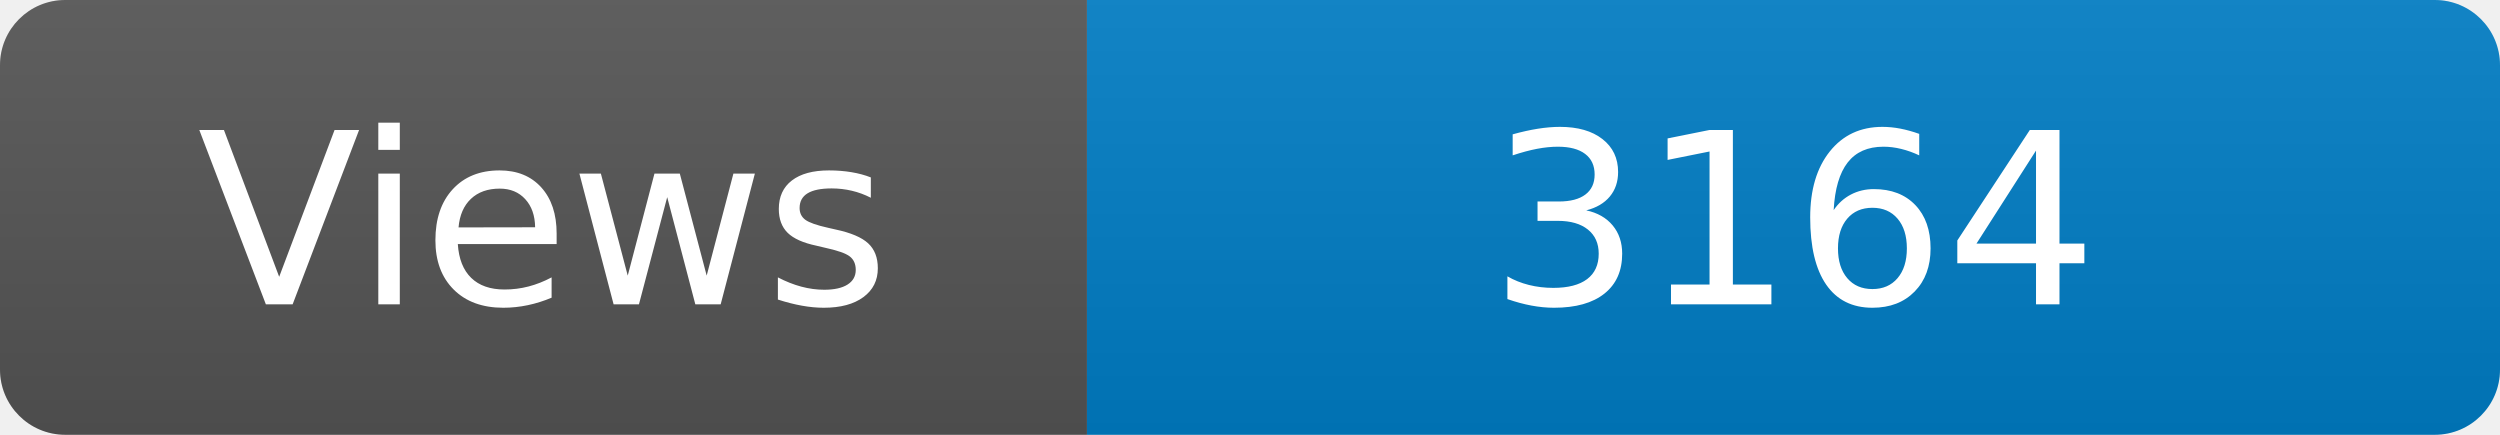
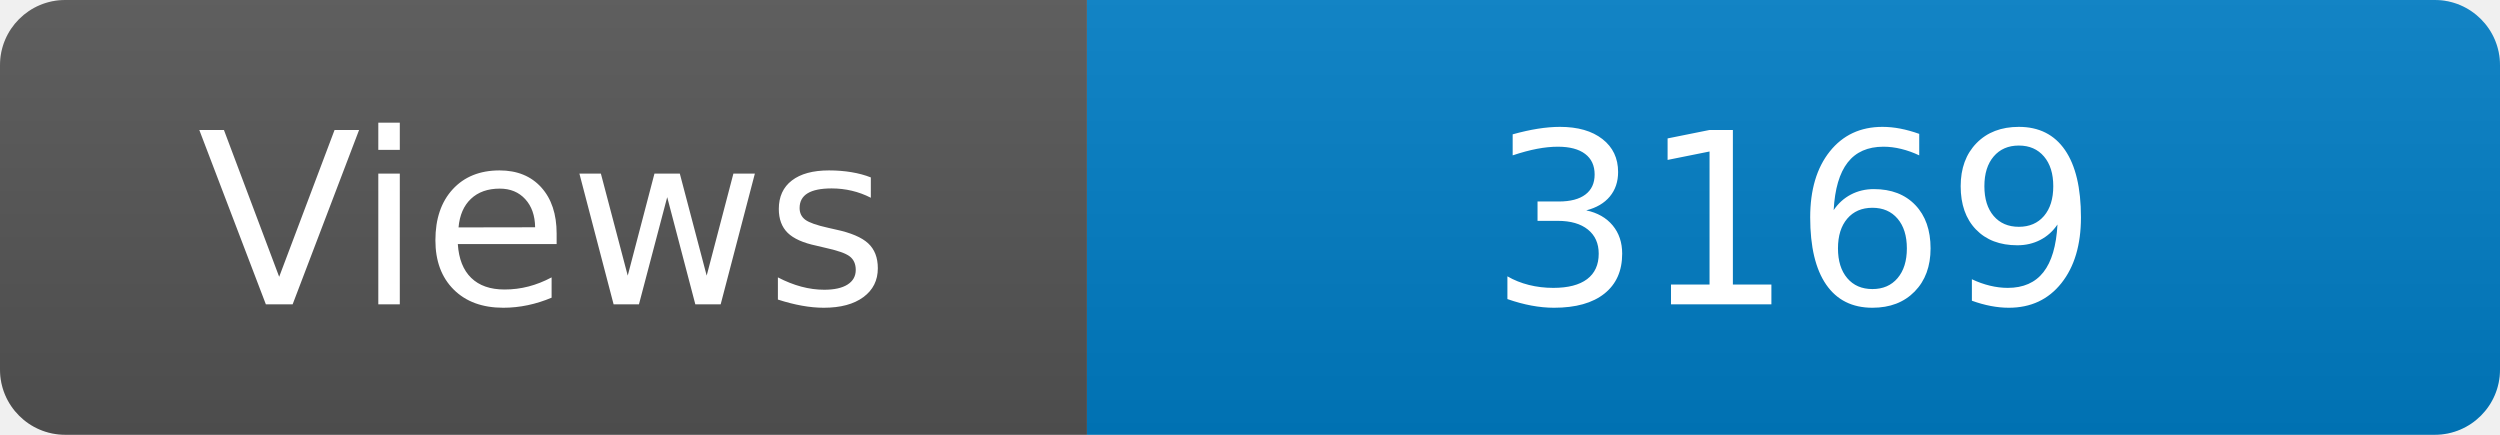
<svg xmlns="http://www.w3.org/2000/svg" width="115" height="20" role="img" aria-label="Maintained?: yes">
  <linearGradient id="s" x2="0" y2="100%">
    <stop offset="0" stop-color="#bbb" stop-opacity=".1" />
    <stop offset="1" stop-opacity=".1" />
  </linearGradient>
  <clipPath id="r">
    <rect width="115" height="20" rx="3" fill="#fff" />
  </clipPath>
  <g clip-path="url(#r)">
    <rect width="50" height="20" fill="#555" />
    <rect x="50" width="160" height="20" fill="#007ec6" />
    <rect width="115" height="20" fill="url(#s)" />
  </g>
  <g fill="#fff" text-anchor="middle" font-family="Verdana,Geneva,DejaVu Sans,sans-serif" font-size="110">
    <text x="250" y="140" transform="scale(.1)" fill="#fff">Views</text>
-     <text x="825" y="140" transform="scale(.1)" fill="#fff">3164</text>
+     <text x="825" y="140" transform="scale(.1)" fill="#fff">3169</text>
  </g>
</svg>
